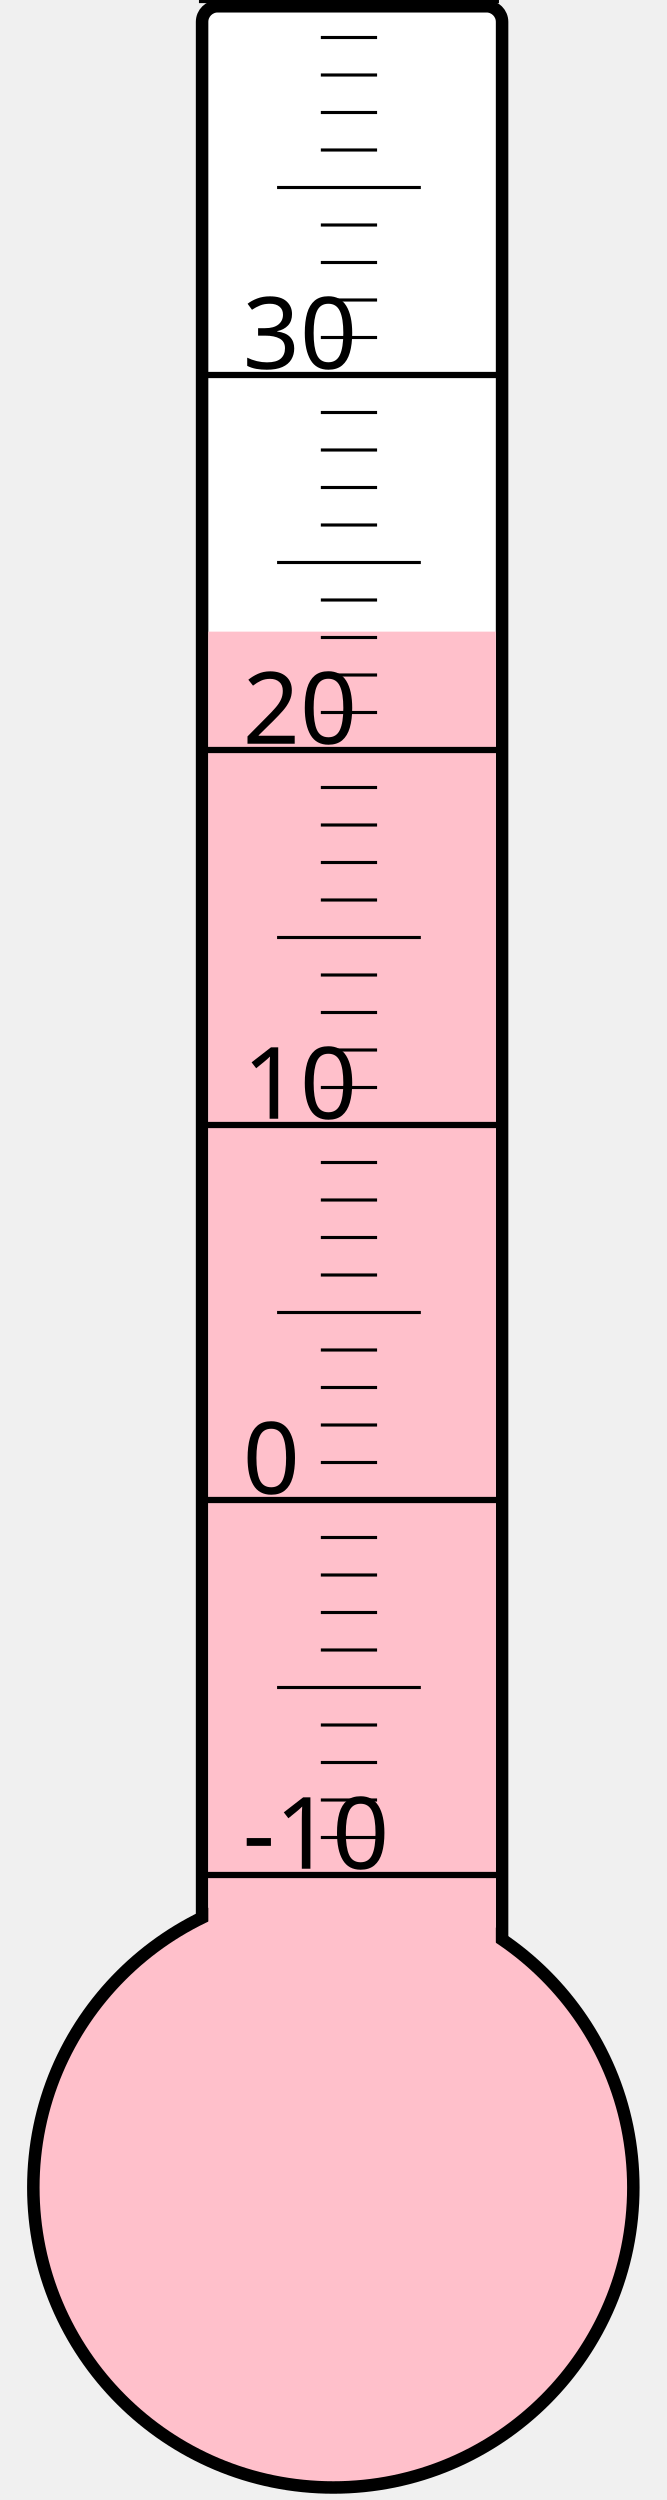
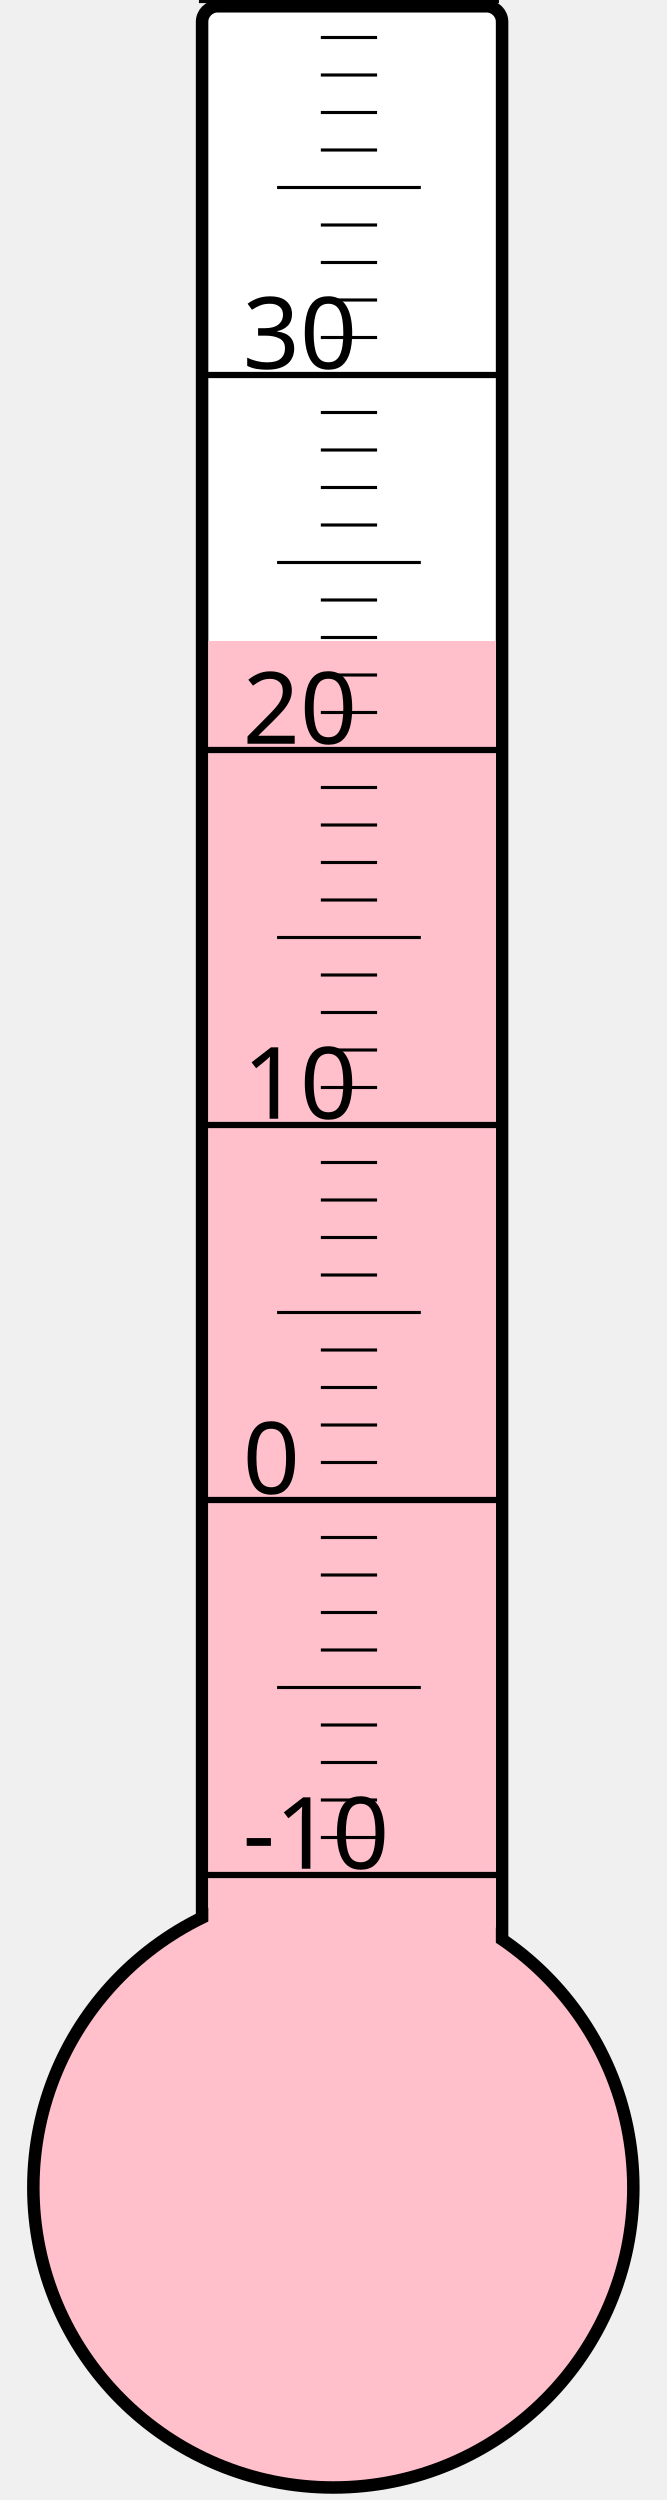
<svg xmlns="http://www.w3.org/2000/svg" width="40px" height="150px" viewBox="0 0 200 800">
  <rect width="200" height="800" x="0" y="0" style="fill: #ffffeb; fill-opacity: 0;" />
  <rect width="96" height="680" x="58" y="2" rx="5" ry="5" style="fill: white; fill-opacity: 1; stroke: black; stroke-width: 4;" />
  <circle cx="100" cy="700" r="96" style="fill: pink; stroke: black; stroke-width: 4;" />
-   <rect width="92" height="497.875" x="60" y="202.125" style="fill: pink; fill-opacity: 1; stroke-width: 0;" />
+   <rect width="92" height="494.875" x="60" y="205.125" style="fill: pink; fill-opacity: 1; stroke-width: 0;" />
  <text x="71" y="598" style="font-family: sans-serif; font-size: 24pt;">-10</text>
  <text x="71" y="478" style="font-family: sans-serif; font-size: 24pt;">0</text>
  <text x="71" y="358" style="font-family: sans-serif; font-size: 24pt;">10</text>
  <text x="71" y="238" style="font-family: sans-serif; font-size: 24pt;">20</text>
  <text x="71" y="118" style="font-family: sans-serif; font-size: 24pt;">30</text>
  <g style="stroke: black;">
    <line x1="57" y1="600" x2="153" y2="600" style="stroke-width: 2;" />
    <line x1="96" y1="588" x2="114" y2="588" style="stroke-width: 1;" />
    <line x1="96" y1="576" x2="114" y2="576" style="stroke-width: 1;" />
    <line x1="96" y1="564" x2="114" y2="564" style="stroke-width: 1;" />
    <line x1="96" y1="552" x2="114" y2="552" style="stroke-width: 1;" />
    <line x1="82" y1="540" x2="128" y2="540" style="stroke-width: 1;" />
    <line x1="96" y1="528" x2="114" y2="528" style="stroke-width: 1;" />
    <line x1="96" y1="516" x2="114" y2="516" style="stroke-width: 1;" />
    <line x1="96" y1="504" x2="114" y2="504" style="stroke-width: 1;" />
    <line x1="96" y1="492" x2="114" y2="492" style="stroke-width: 1;" />
    <line x1="57" y1="480" x2="153" y2="480" style="stroke-width: 2;" />
    <line x1="96" y1="468" x2="114" y2="468" style="stroke-width: 1;" />
    <line x1="96" y1="456" x2="114" y2="456" style="stroke-width: 1;" />
    <line x1="96" y1="444" x2="114" y2="444" style="stroke-width: 1;" />
    <line x1="96" y1="432" x2="114" y2="432" style="stroke-width: 1;" />
    <line x1="82" y1="420" x2="128" y2="420" style="stroke-width: 1;" />
    <line x1="96" y1="408" x2="114" y2="408" style="stroke-width: 1;" />
    <line x1="96" y1="396" x2="114" y2="396" style="stroke-width: 1;" />
    <line x1="96" y1="384" x2="114" y2="384" style="stroke-width: 1;" />
    <line x1="96" y1="372" x2="114" y2="372" style="stroke-width: 1;" />
    <line x1="57" y1="360" x2="153" y2="360" style="stroke-width: 2;" />
    <line x1="96" y1="348" x2="114" y2="348" style="stroke-width: 1;" />
    <line x1="96" y1="336" x2="114" y2="336" style="stroke-width: 1;" />
    <line x1="96" y1="324" x2="114" y2="324" style="stroke-width: 1;" />
    <line x1="96" y1="312" x2="114" y2="312" style="stroke-width: 1;" />
    <line x1="82" y1="300" x2="128" y2="300" style="stroke-width: 1;" />
    <line x1="96" y1="288" x2="114" y2="288" style="stroke-width: 1;" />
    <line x1="96" y1="276" x2="114" y2="276" style="stroke-width: 1;" />
    <line x1="96" y1="264" x2="114" y2="264" style="stroke-width: 1;" />
    <line x1="96" y1="252" x2="114" y2="252" style="stroke-width: 1;" />
    <line x1="57" y1="240" x2="153" y2="240" style="stroke-width: 2;" />
    <line x1="96" y1="228" x2="114" y2="228" style="stroke-width: 1;" />
    <line x1="96" y1="216" x2="114" y2="216" style="stroke-width: 1;" />
    <line x1="96" y1="204" x2="114" y2="204" style="stroke-width: 1;" />
    <line x1="96" y1="192" x2="114" y2="192" style="stroke-width: 1;" />
    <line x1="82" y1="180" x2="128" y2="180" style="stroke-width: 1;" />
    <line x1="96" y1="168" x2="114" y2="168" style="stroke-width: 1;" />
    <line x1="96" y1="156" x2="114" y2="156" style="stroke-width: 1;" />
    <line x1="96" y1="144" x2="114" y2="144" style="stroke-width: 1;" />
    <line x1="96" y1="132" x2="114" y2="132" style="stroke-width: 1;" />
    <line x1="57" y1="120" x2="153" y2="120" style="stroke-width: 2;" />
    <line x1="96" y1="108" x2="114" y2="108" style="stroke-width: 1;" />
    <line x1="96" y1="96" x2="114" y2="96" style="stroke-width: 1;" />
    <line x1="96" y1="84" x2="114" y2="84" style="stroke-width: 1;" />
    <line x1="96" y1="72" x2="114" y2="72" style="stroke-width: 1;" />
    <line x1="82" y1="60" x2="128" y2="60" style="stroke-width: 1;" />
    <line x1="96" y1="48" x2="114" y2="48" style="stroke-width: 1;" />
    <line x1="96" y1="36" x2="114" y2="36" style="stroke-width: 1;" />
    <line x1="96" y1="24" x2="114" y2="24" style="stroke-width: 1;" />
    <line x1="96" y1="12" x2="114" y2="12" style="stroke-width: 1;" />
    <line x1="57" y1="0" x2="153" y2="0" style="stroke-width: 2;" />
  </g>
</svg>
